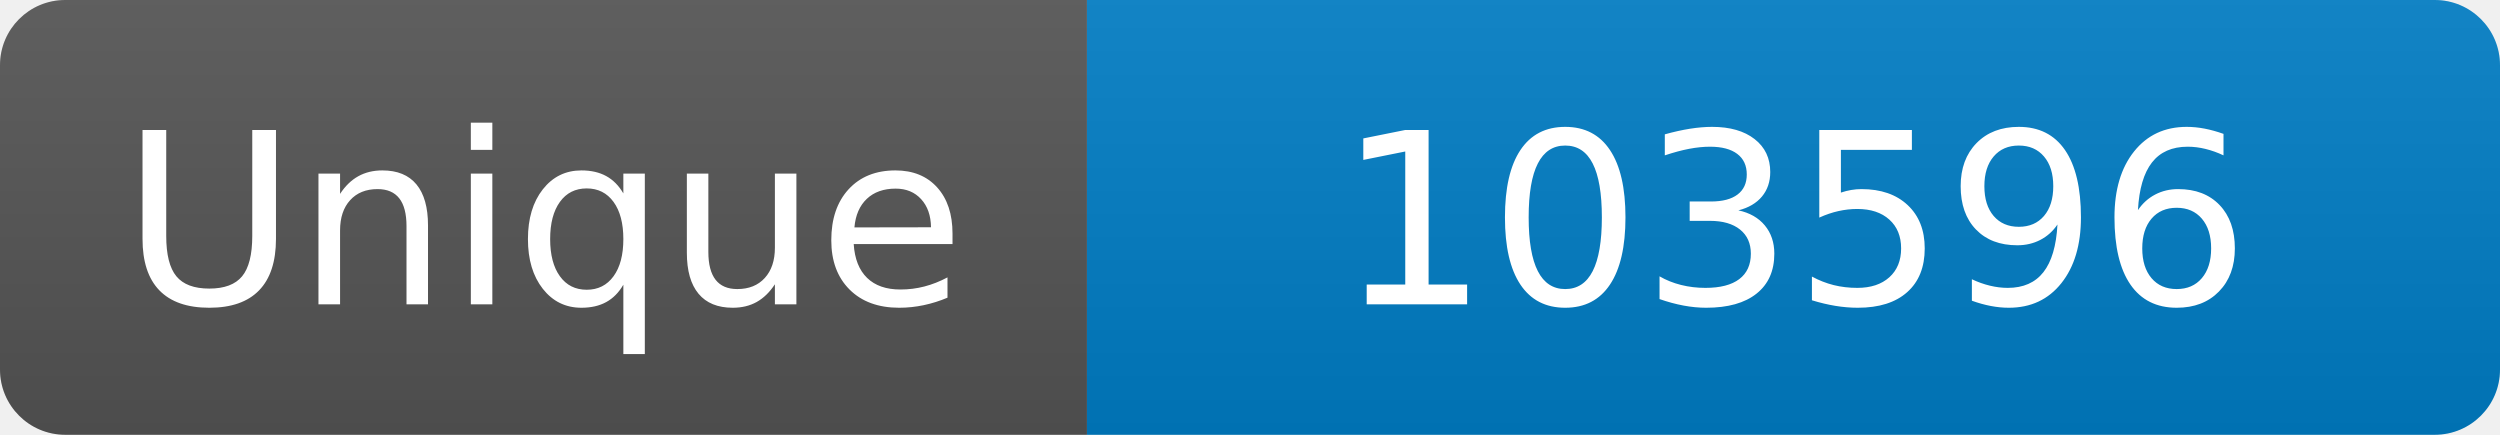
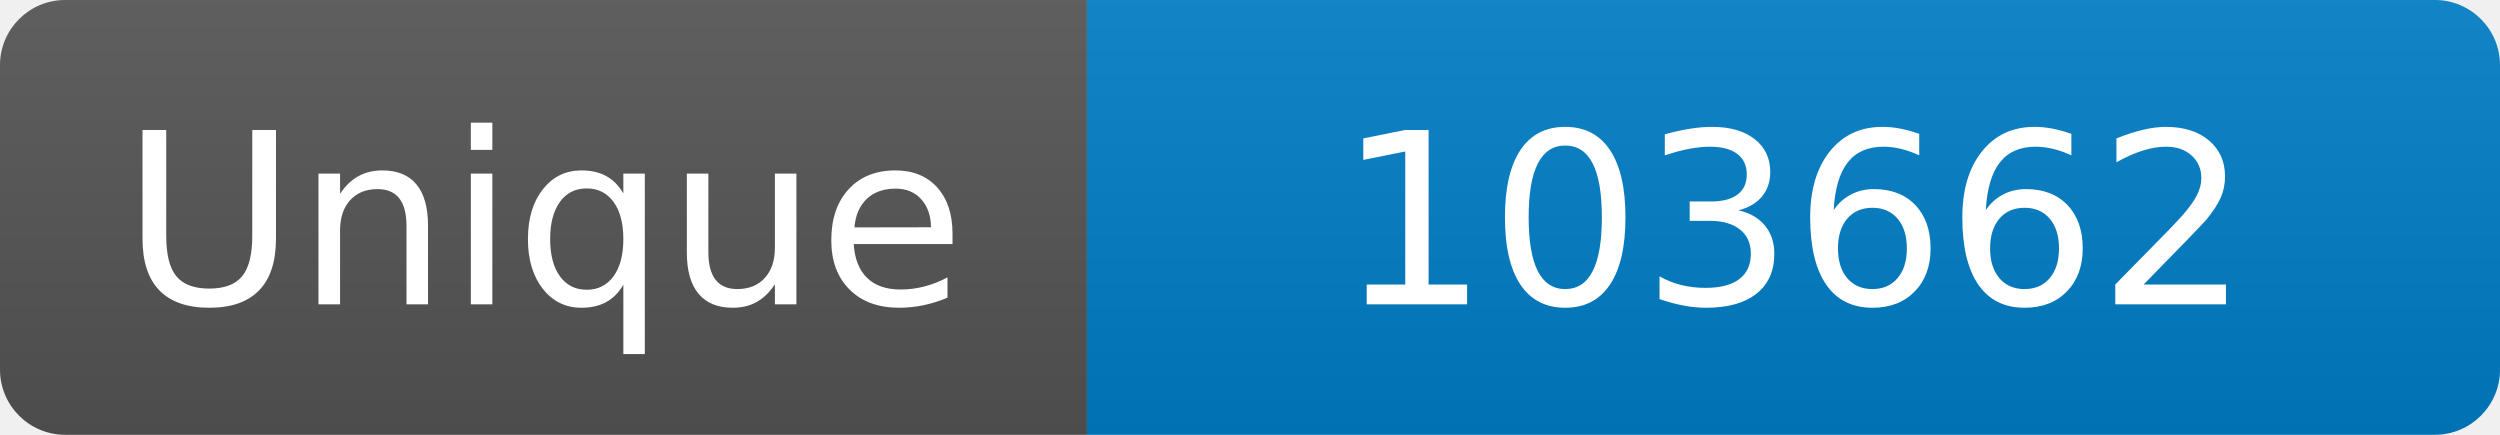
<svg xmlns="http://www.w3.org/2000/svg" width="115" height="20" role="img" aria-label="Maintained?: yes">
  <linearGradient id="s" x2="0" y2="100%">
    <stop offset="0" stop-color="#bbb" stop-opacity=".1" />
    <stop offset="1" stop-opacity=".1" />
  </linearGradient>
  <clipPath id="r">
    <rect width="115" height="20" rx="3" fill="#fff" />
  </clipPath>
  <g clip-path="url(#r)">
    <rect width="50" height="20" fill="#555" />
    <rect x="50" width="160" height="20" fill="#007ec6" />
    <rect width="115" height="20" fill="url(#s)" />
  </g>
  <g fill="#fff" text-anchor="middle" font-family="Verdana,Geneva,DejaVu Sans,sans-serif" font-size="110">
    <text x="250" y="140" transform="scale(.1)" fill="#fff">Unique</text>
-     <text x="825" y="140" transform="scale(.1)" fill="#fff">103596</text>
+     <text x="825" y="140" transform="scale(.1)" fill="#fff">103662</text>
  </g>
</svg>
